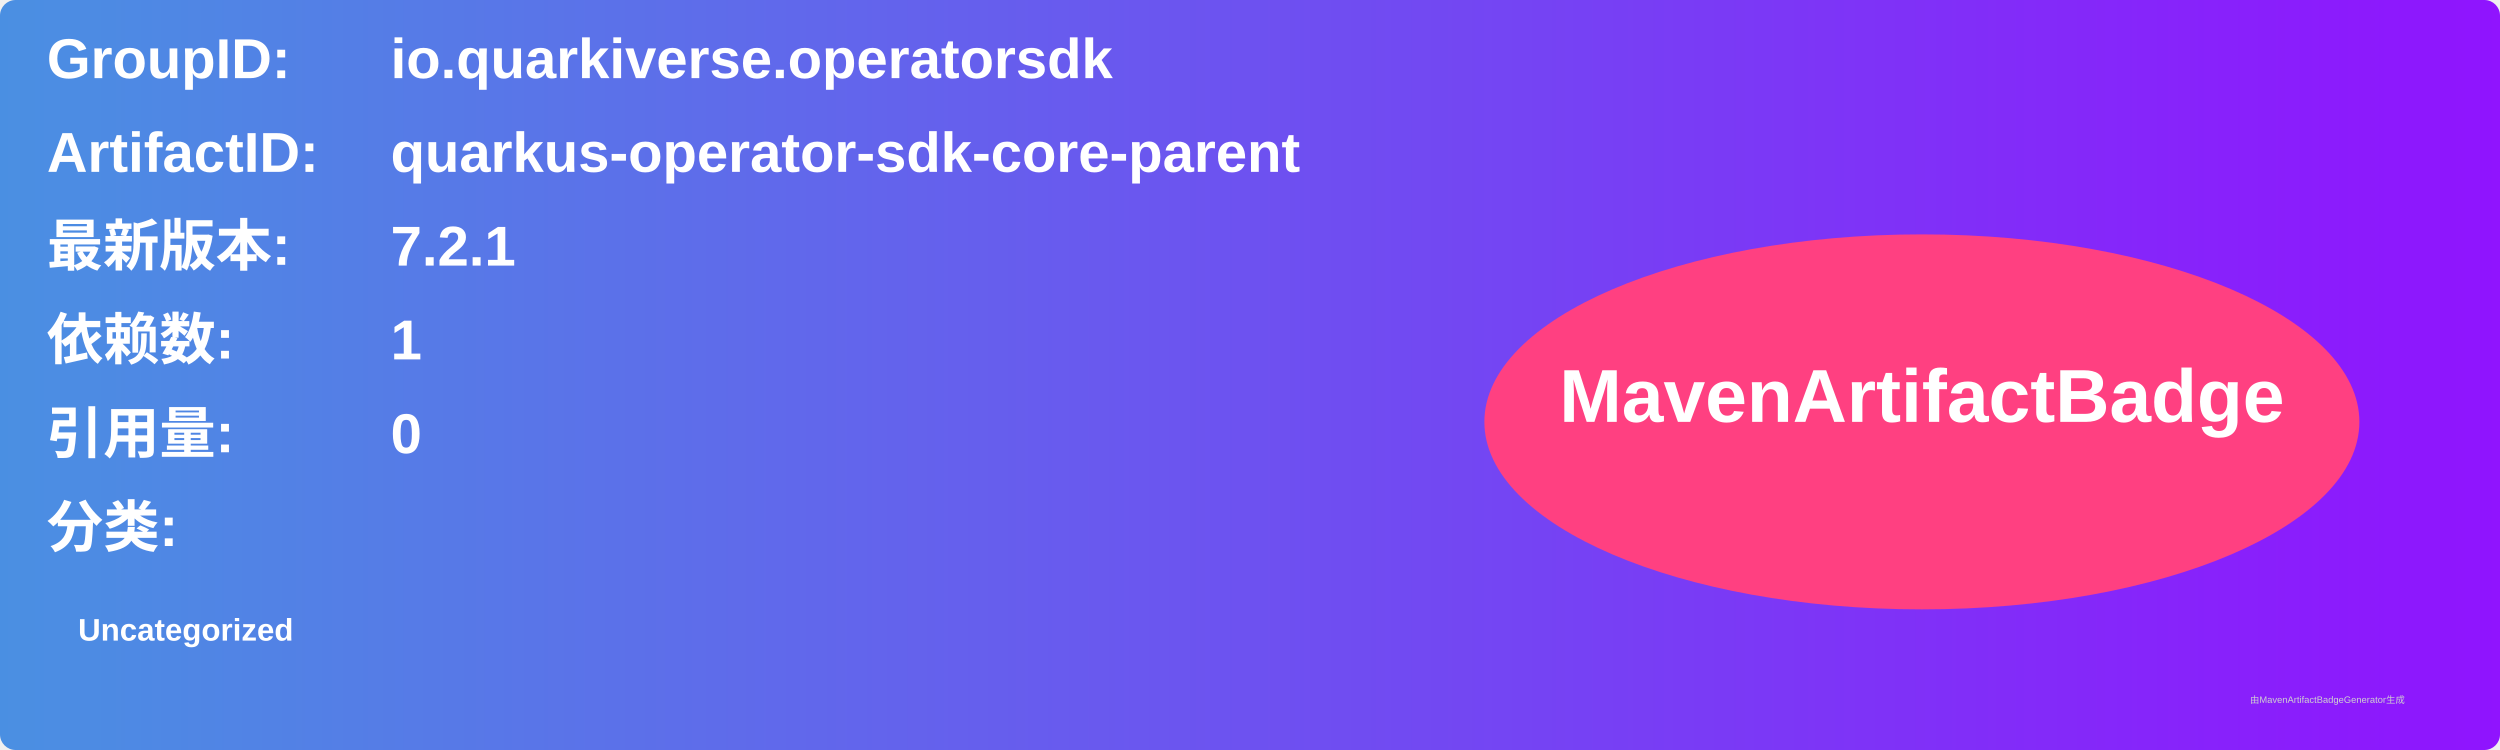
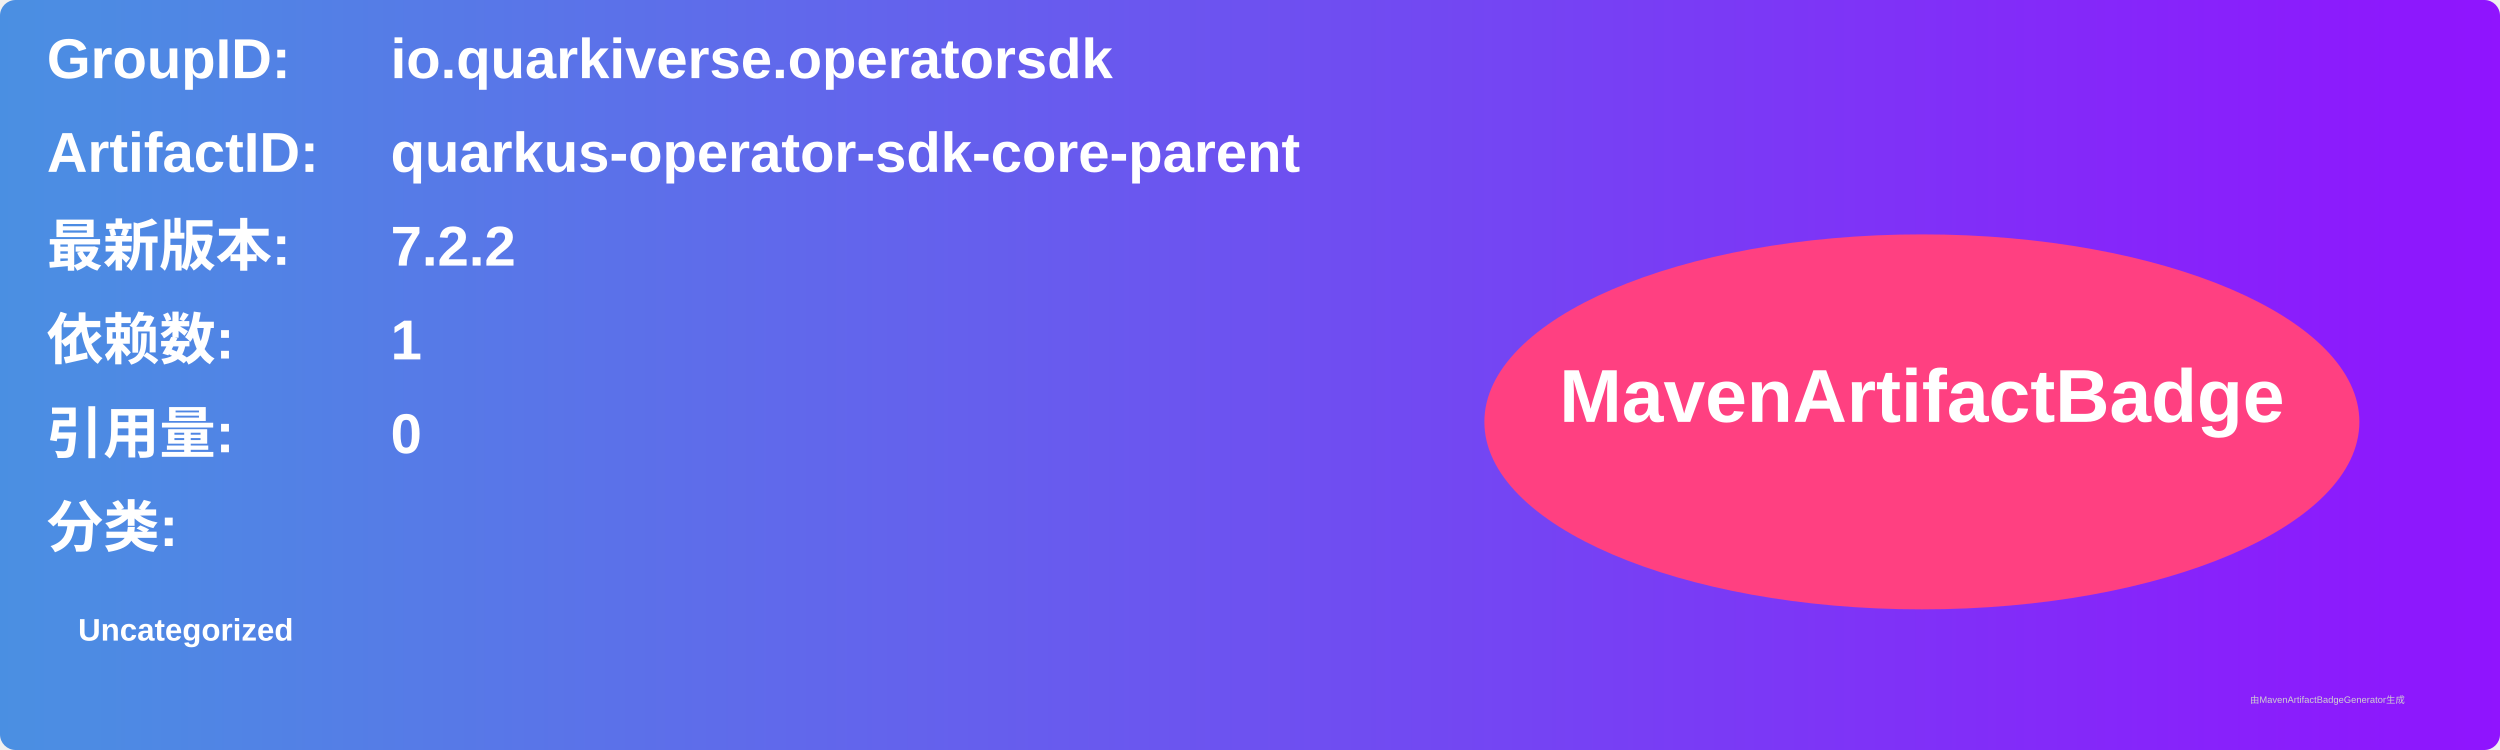
<svg xmlns="http://www.w3.org/2000/svg" width="800" height="240" viewBox="0 0 800 240">
  <linearGradient id="grad" x1="0%" y1="0%" x2="100%" y2="0%">
    <stop offset="0%" stop-color="#4a90e2" />
    <stop offset="100%" stop-color="#9013fe" />
  </linearGradient>
  <rect width="100%" height="100%" rx="5" ry="5" fill="url(#grad)" />
  <g transform="translate(15, 15)">
    <text x="0" y="10" font-family="Arial" font-size="18" fill="white" font-weight="bold" width="260">GroupID:</text>
    <text x="110" y="10" font-family="Arial" font-size="18" fill="white" font-weight="bold" width="460">io.quarkiverse.operatorsdk</text>
    <text x="0" y="40" font-family="Arial" font-size="18" fill="white" font-weight="bold" width="260">ArtifactID:</text>
    <text x="110" y="40" font-family="Arial" font-size="18" fill="white" font-weight="bold" width="460">quarkus-operator-sdk-core-parent</text>
    <text x="0" y="70" font-family="Arial" font-size="18" fill="white" font-weight="bold">最新版本:</text>
    <text x="110" y="70" font-family="Arial" font-size="18" fill="white" font-weight="bold">
-       <tspan font-weight="bold">7.2.1</tspan>
+       <tspan font-weight="bold">7.2.2</tspan>
    </text>
    <text x="0" y="100" font-family="Arial" font-size="18" fill="white" font-weight="bold">依赖数: </text>
    <text x="110" y="100" font-family="Arial" font-size="18" fill="white">
      <tspan font-weight="bold">1</tspan>
    </text>
    <text x="0" y="130" font-family="Arial" font-size="18" fill="white" font-weight="bold">引用量: </text>
    <text x="110" y="130" font-family="Arial" font-size="18" fill="white">
      <tspan font-weight="bold">0</tspan>
    </text>
    <text x="0" y="160" font-family="Arial" font-size="18" fill="white" font-weight="bold">分类:</text>
    <text x="10" y="190" font-family="Arial" font-size="10" fill="white">
      <tspan font-weight="bold">Uncategorized</tspan>
    </text>
    <ellipse cx="600" cy="120" rx="140" ry="60" fill="#ff4081" />
    <text x="600" y="120" text-anchor="middle" font-family="Arial" font-size="24" fill="white" font-weight="bold">MavenArtifactBadge</text>
  </g>
  <text x="720" y="225" font-family="Arial" font-size="3" fill="#d0d0d0">由MavenArtifactBadgeGenerator生成</text>
</svg>
